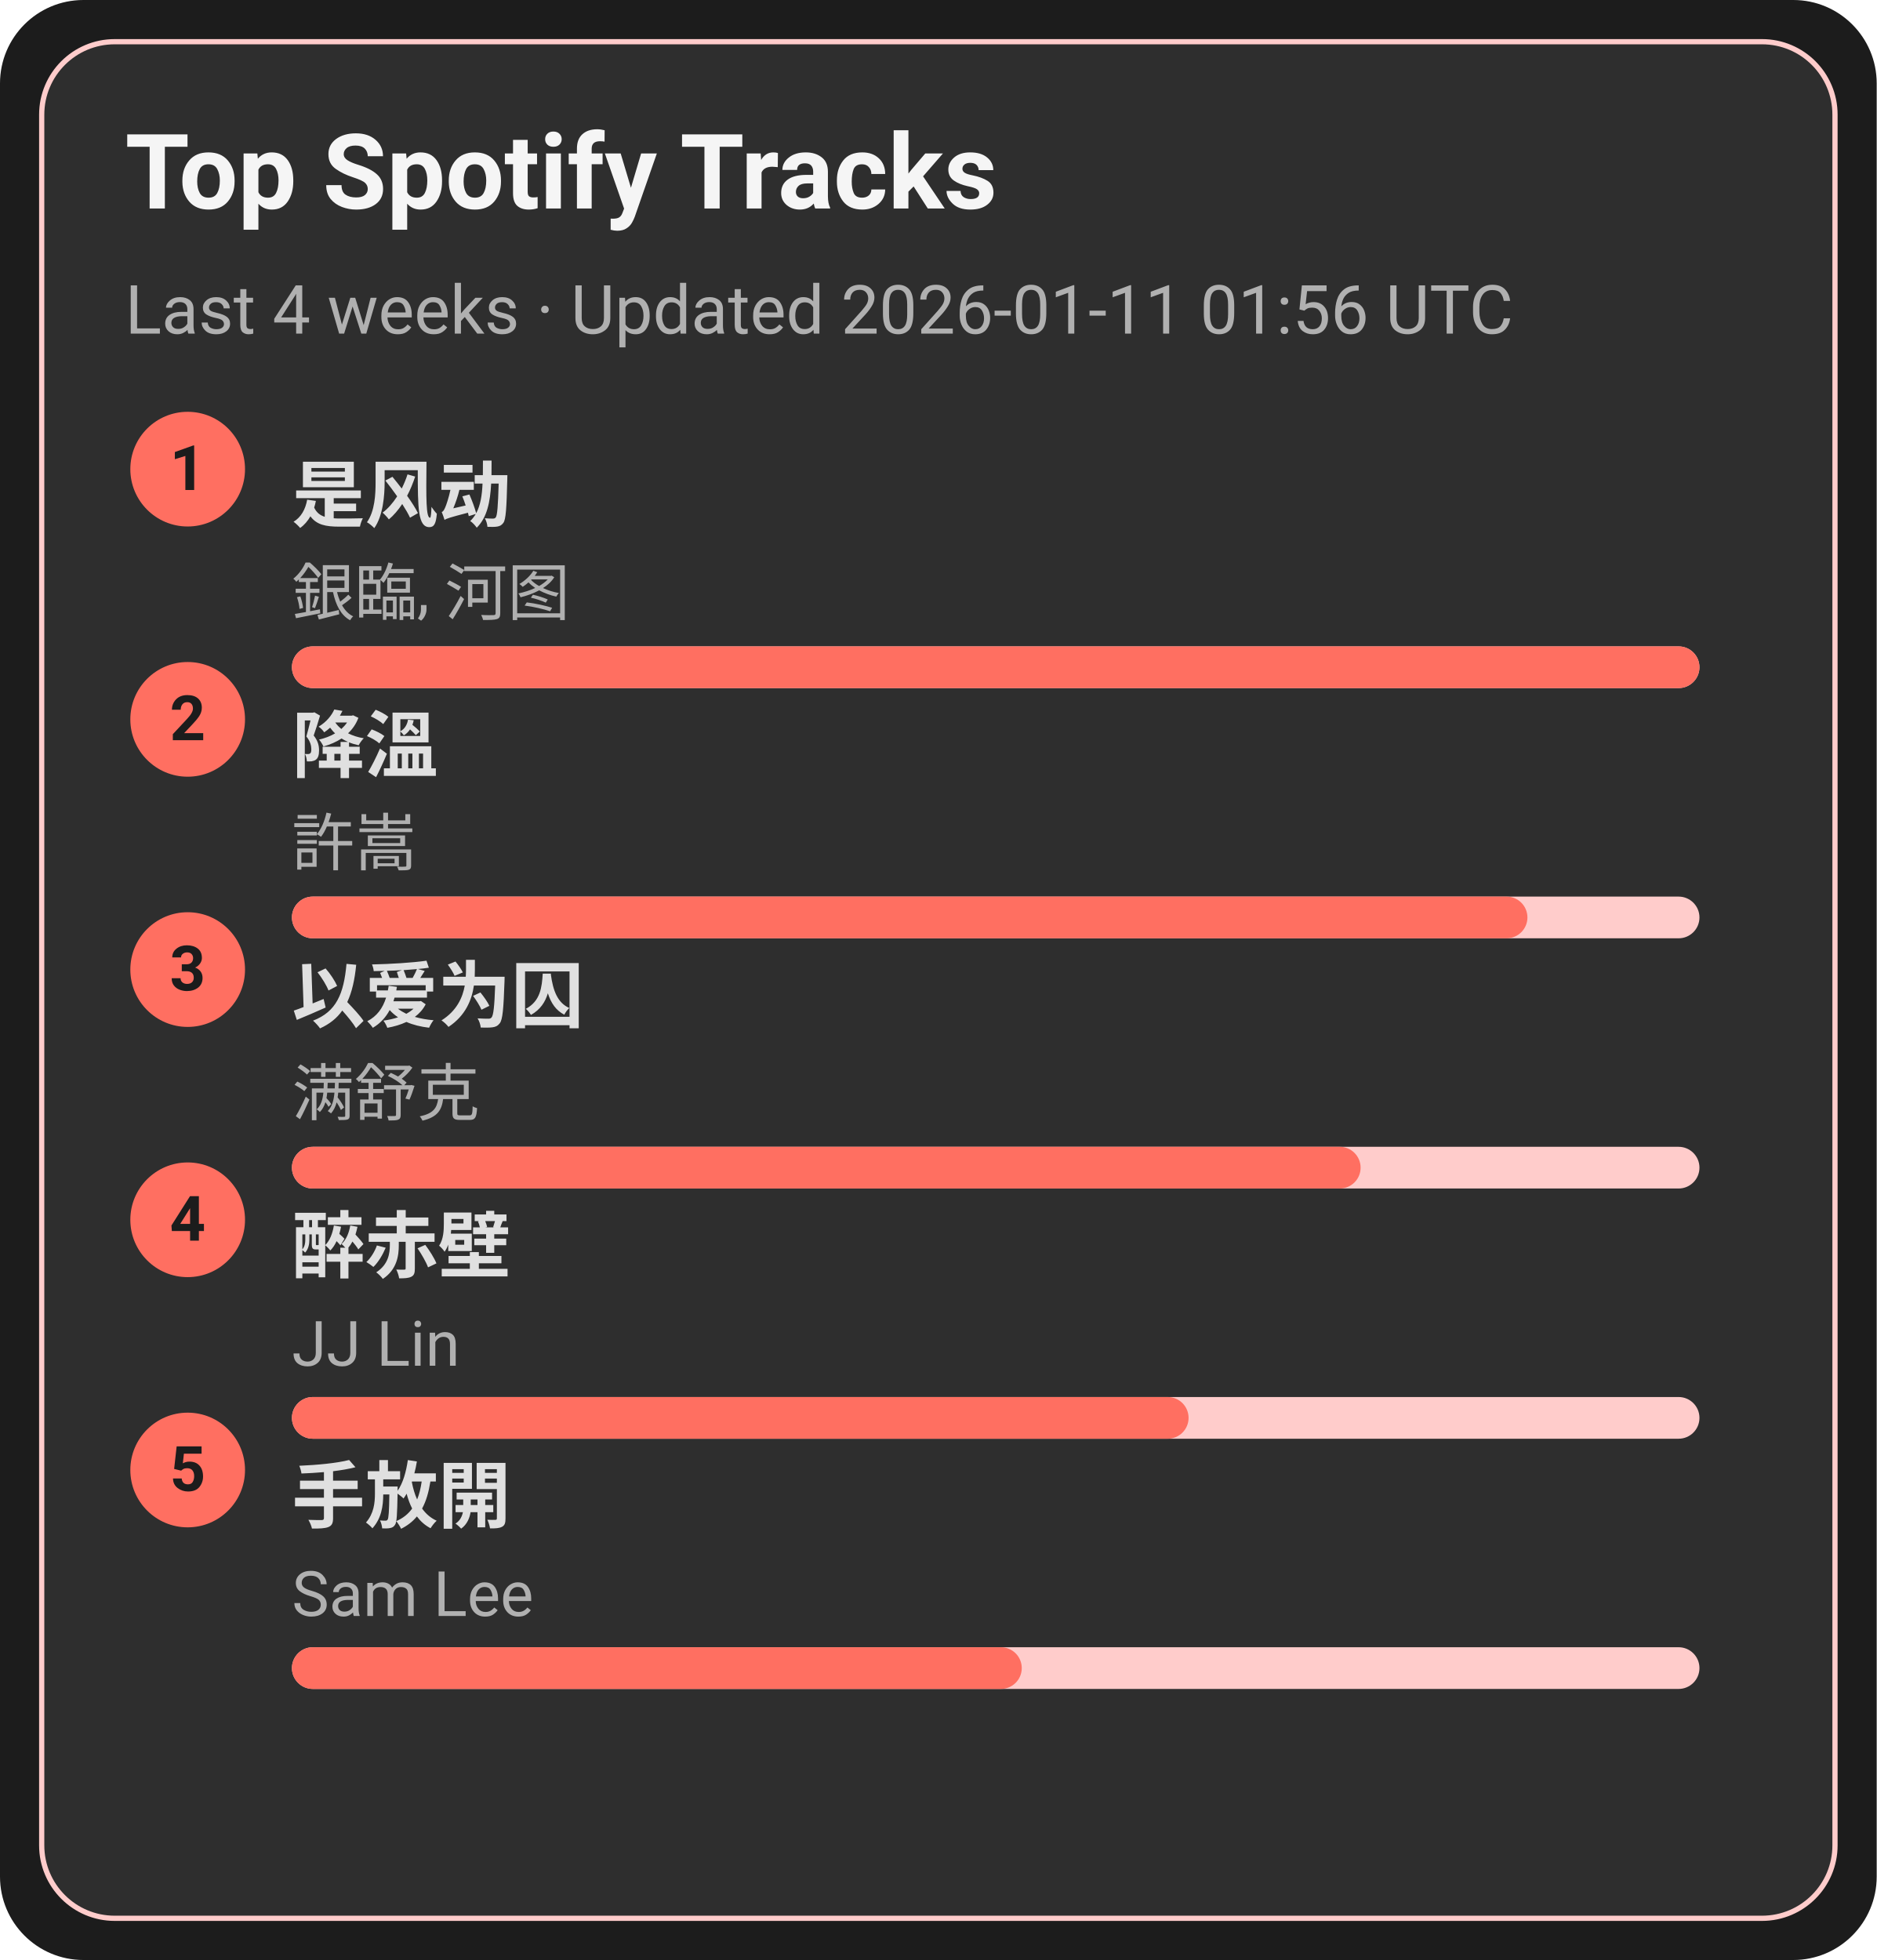
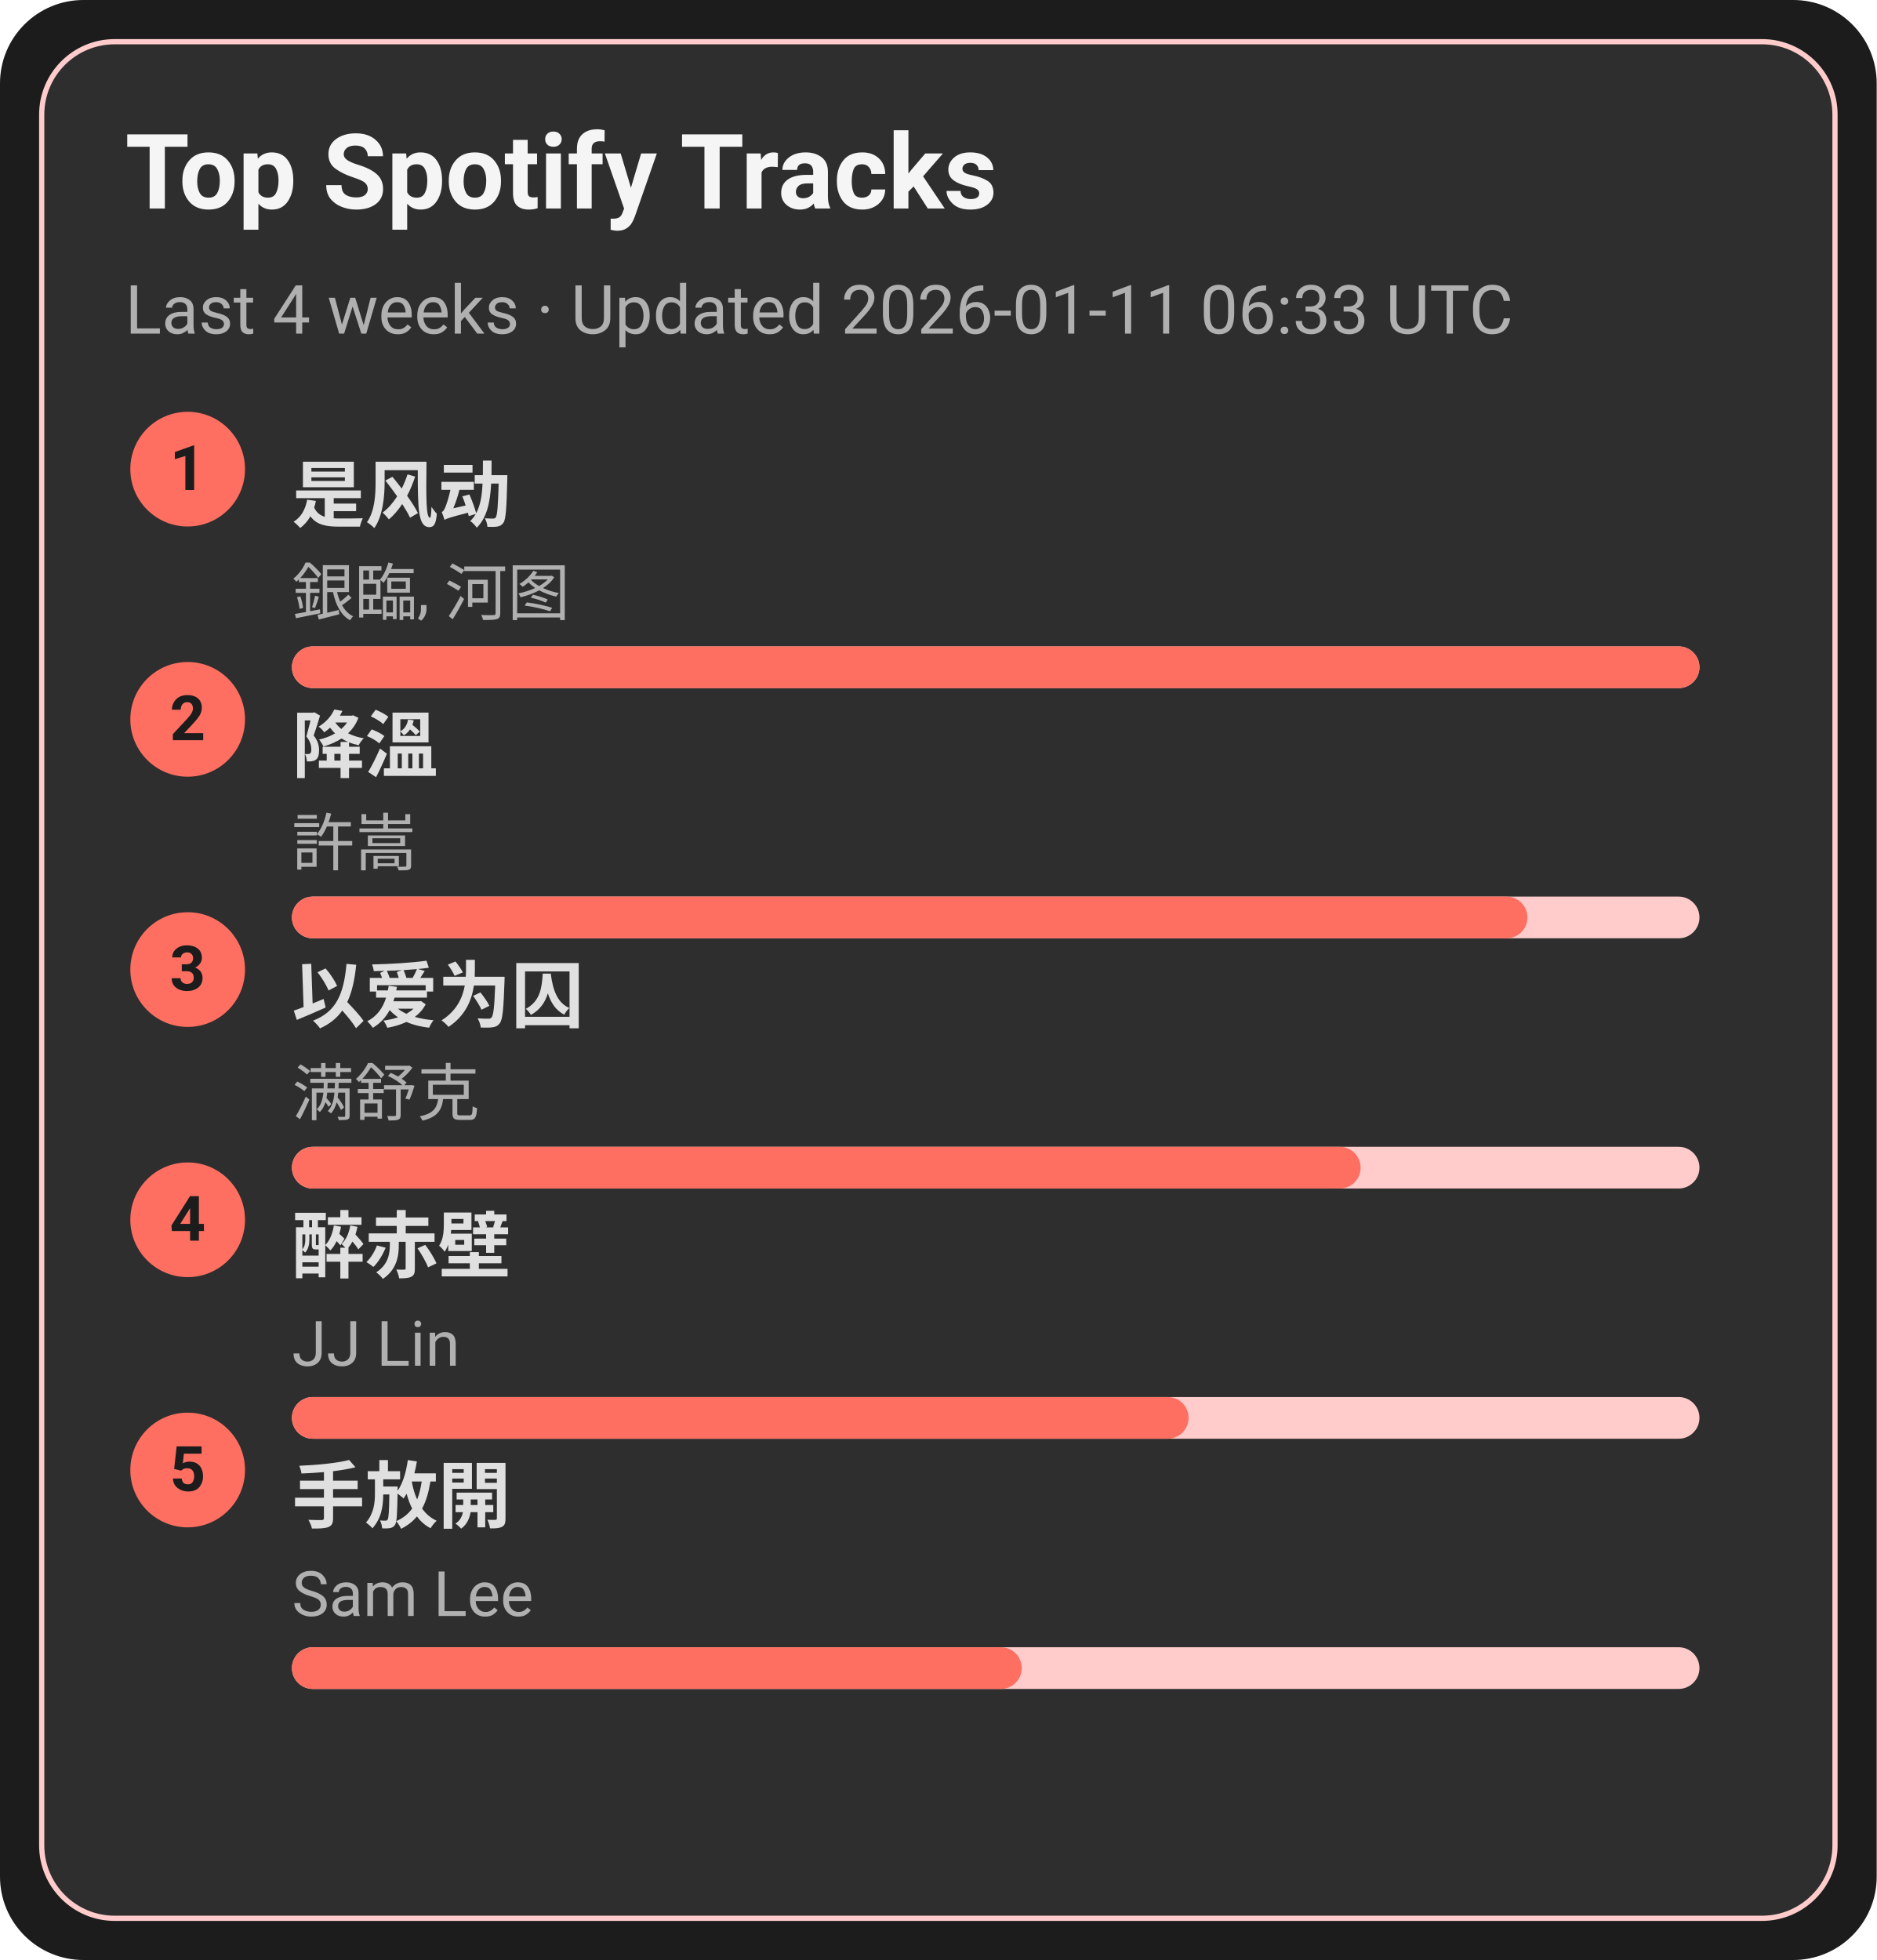
<svg xmlns="http://www.w3.org/2000/svg" width="360" height="376" viewBox="0 0 360 376">
  <style>text{font-family:-apple-system,BlinkMacSystemFont,Segoe UI,Roboto,Ubuntu,Helvetica Neue,Arial,Noto Sans,sans-serif}</style>
  <rect width="360" height="376" rx="16" fill="#1c1c1c" />
  <rect x="8" y="8" width="344" height="360" rx="14" fill="#2e2e2e" stroke="#ffcccb" />
  <text x="24" y="40" font-size="20" fill="#f5f5f5" font-weight="600">Top Spotify Tracks</text>
-   <text x="24" y="64" font-size="13" fill="#b0b0b0">Last 4 weeks · Updated 2026-01-11 01:56 UTC</text>
+   <text x="24" y="64" font-size="13" fill="#b0b0b0">Last 4 weeks · Updated 2026-01-11 06:33 UTC</text>
  <circle cx="36" cy="90" r="11" fill="#ff6f61" />
  <text x="36" y="94" text-anchor="middle" font-size="12" fill="#1c1c1c" font-weight="700">1</text>
  <a href="https://open.spotify.com/track/3lePQ8c4jq7bTePsXEmslh" target="_blank" rel="noopener noreferrer">
    <text x="56" y="100" font-size="14" fill="#e0e0e0" font-weight="600">是风动</text>
  </a>
  <text x="56" y="118" font-size="12" fill="#b0b0b0">銀臨, 河图</text>
  <rect x="56" y="124" width="270" height="8" rx="4" fill="#ffcccb" />
  <rect x="56" y="124" width="270" height="8" rx="4" fill="#ff6f61" />
  <circle cx="36" cy="138" r="11" fill="#ff6f61" />
  <text x="36" y="142" text-anchor="middle" font-size="12" fill="#1c1c1c" font-weight="700">2</text>
  <a href="https://open.spotify.com/track/2q9uhrOfyOnBa3oWR1PfYT" target="_blank" rel="noopener noreferrer">
    <text x="56" y="148" font-size="14" fill="#e0e0e0" font-weight="600">降溫</text>
  </a>
  <text x="56" y="166" font-size="12" fill="#b0b0b0">許嵩</text>
  <rect x="56" y="172" width="270" height="8" rx="4" fill="#ffcccb" />
  <rect x="56" y="172" width="237" height="8" rx="4" fill="#ff6f61" />
  <circle cx="36" cy="186" r="11" fill="#ff6f61" />
  <text x="36" y="190" text-anchor="middle" font-size="12" fill="#1c1c1c" font-weight="700">3</text>
  <a href="https://open.spotify.com/track/0RW2LEfGQK5BaIho6sSLqf" target="_blank" rel="noopener noreferrer">
    <text x="56" y="196" font-size="14" fill="#e0e0e0" font-weight="600">以爱为囚</text>
  </a>
  <text x="56" y="214" font-size="12" fill="#b0b0b0">满舒克</text>
  <rect x="56" y="220" width="270" height="8" rx="4" fill="#ffcccb" />
  <rect x="56" y="220" width="205" height="8" rx="4" fill="#ff6f61" />
  <circle cx="36" cy="234" r="11" fill="#ff6f61" />
  <text x="36" y="238" text-anchor="middle" font-size="12" fill="#1c1c1c" font-weight="700">4</text>
  <a href="https://open.spotify.com/track/69lAYqbyHL1A0gctdLd9WV" target="_blank" rel="noopener noreferrer">
    <text x="56" y="244" font-size="14" fill="#e0e0e0" font-weight="600">醉赤壁</text>
  </a>
  <text x="56" y="262" font-size="12" fill="#b0b0b0">JJ Lin</text>
  <rect x="56" y="268" width="270" height="8" rx="4" fill="#ffcccb" />
  <rect x="56" y="268" width="172" height="8" rx="4" fill="#ff6f61" />
  <circle cx="36" cy="282" r="11" fill="#ff6f61" />
  <text x="36" y="286" text-anchor="middle" font-size="12" fill="#1c1c1c" font-weight="700">5</text>
  <a href="https://open.spotify.com/track/2Dd9EXYXI2NNrLG61OtWQv" target="_blank" rel="noopener noreferrer">
    <text x="56" y="292" font-size="14" fill="#e0e0e0" font-weight="600">手放開</text>
  </a>
  <text x="56" y="310" font-size="12" fill="#b0b0b0">Sam Lee</text>
  <rect x="56" y="316" width="270" height="8" rx="4" fill="#ffcccb" />
  <rect x="56" y="316" width="140" height="8" rx="4" fill="#ff6f61" />
</svg>
